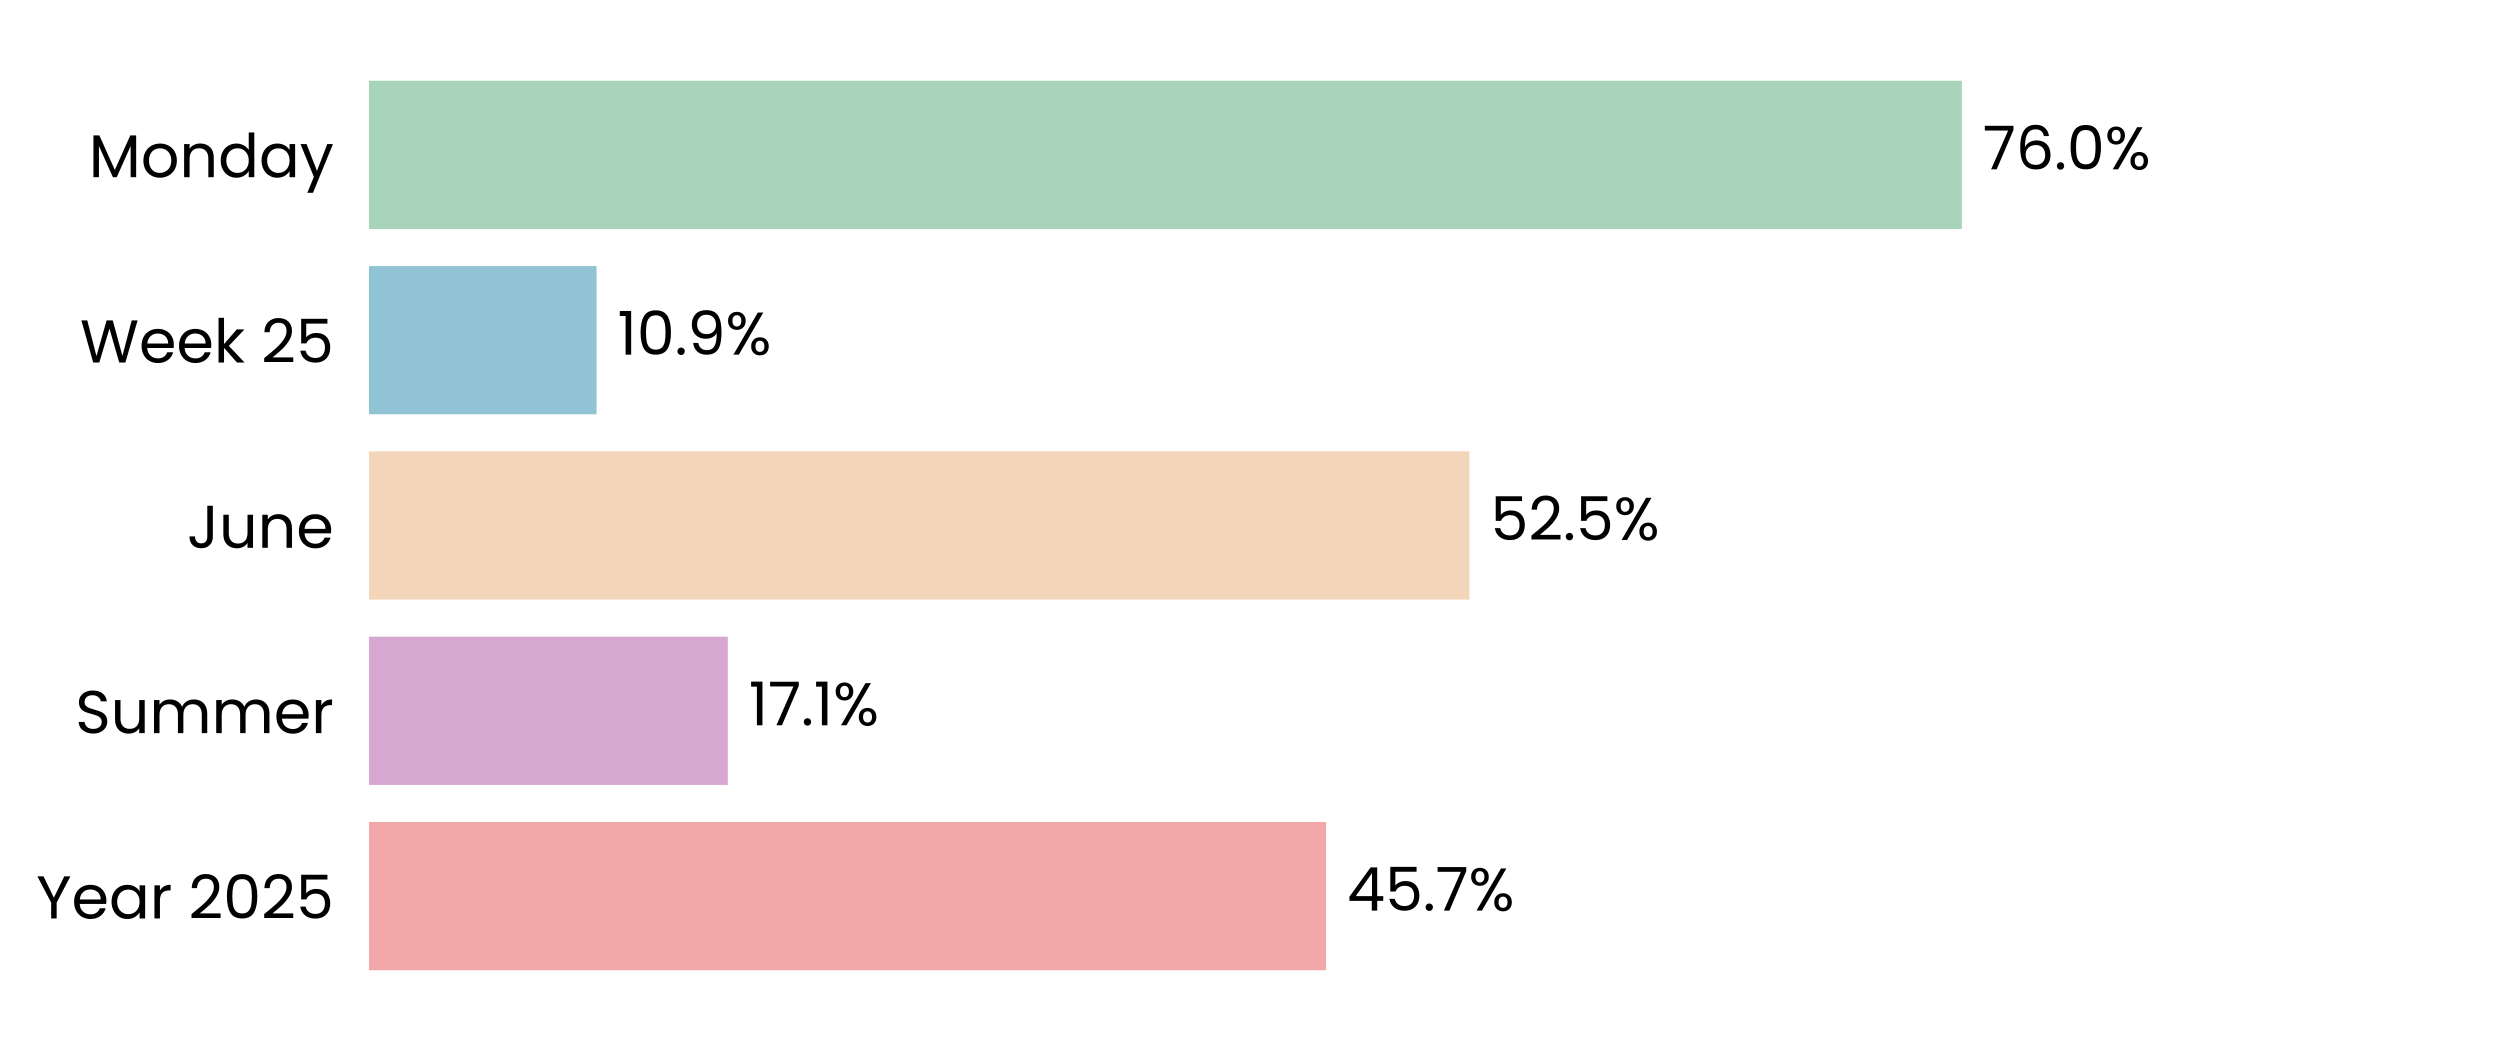
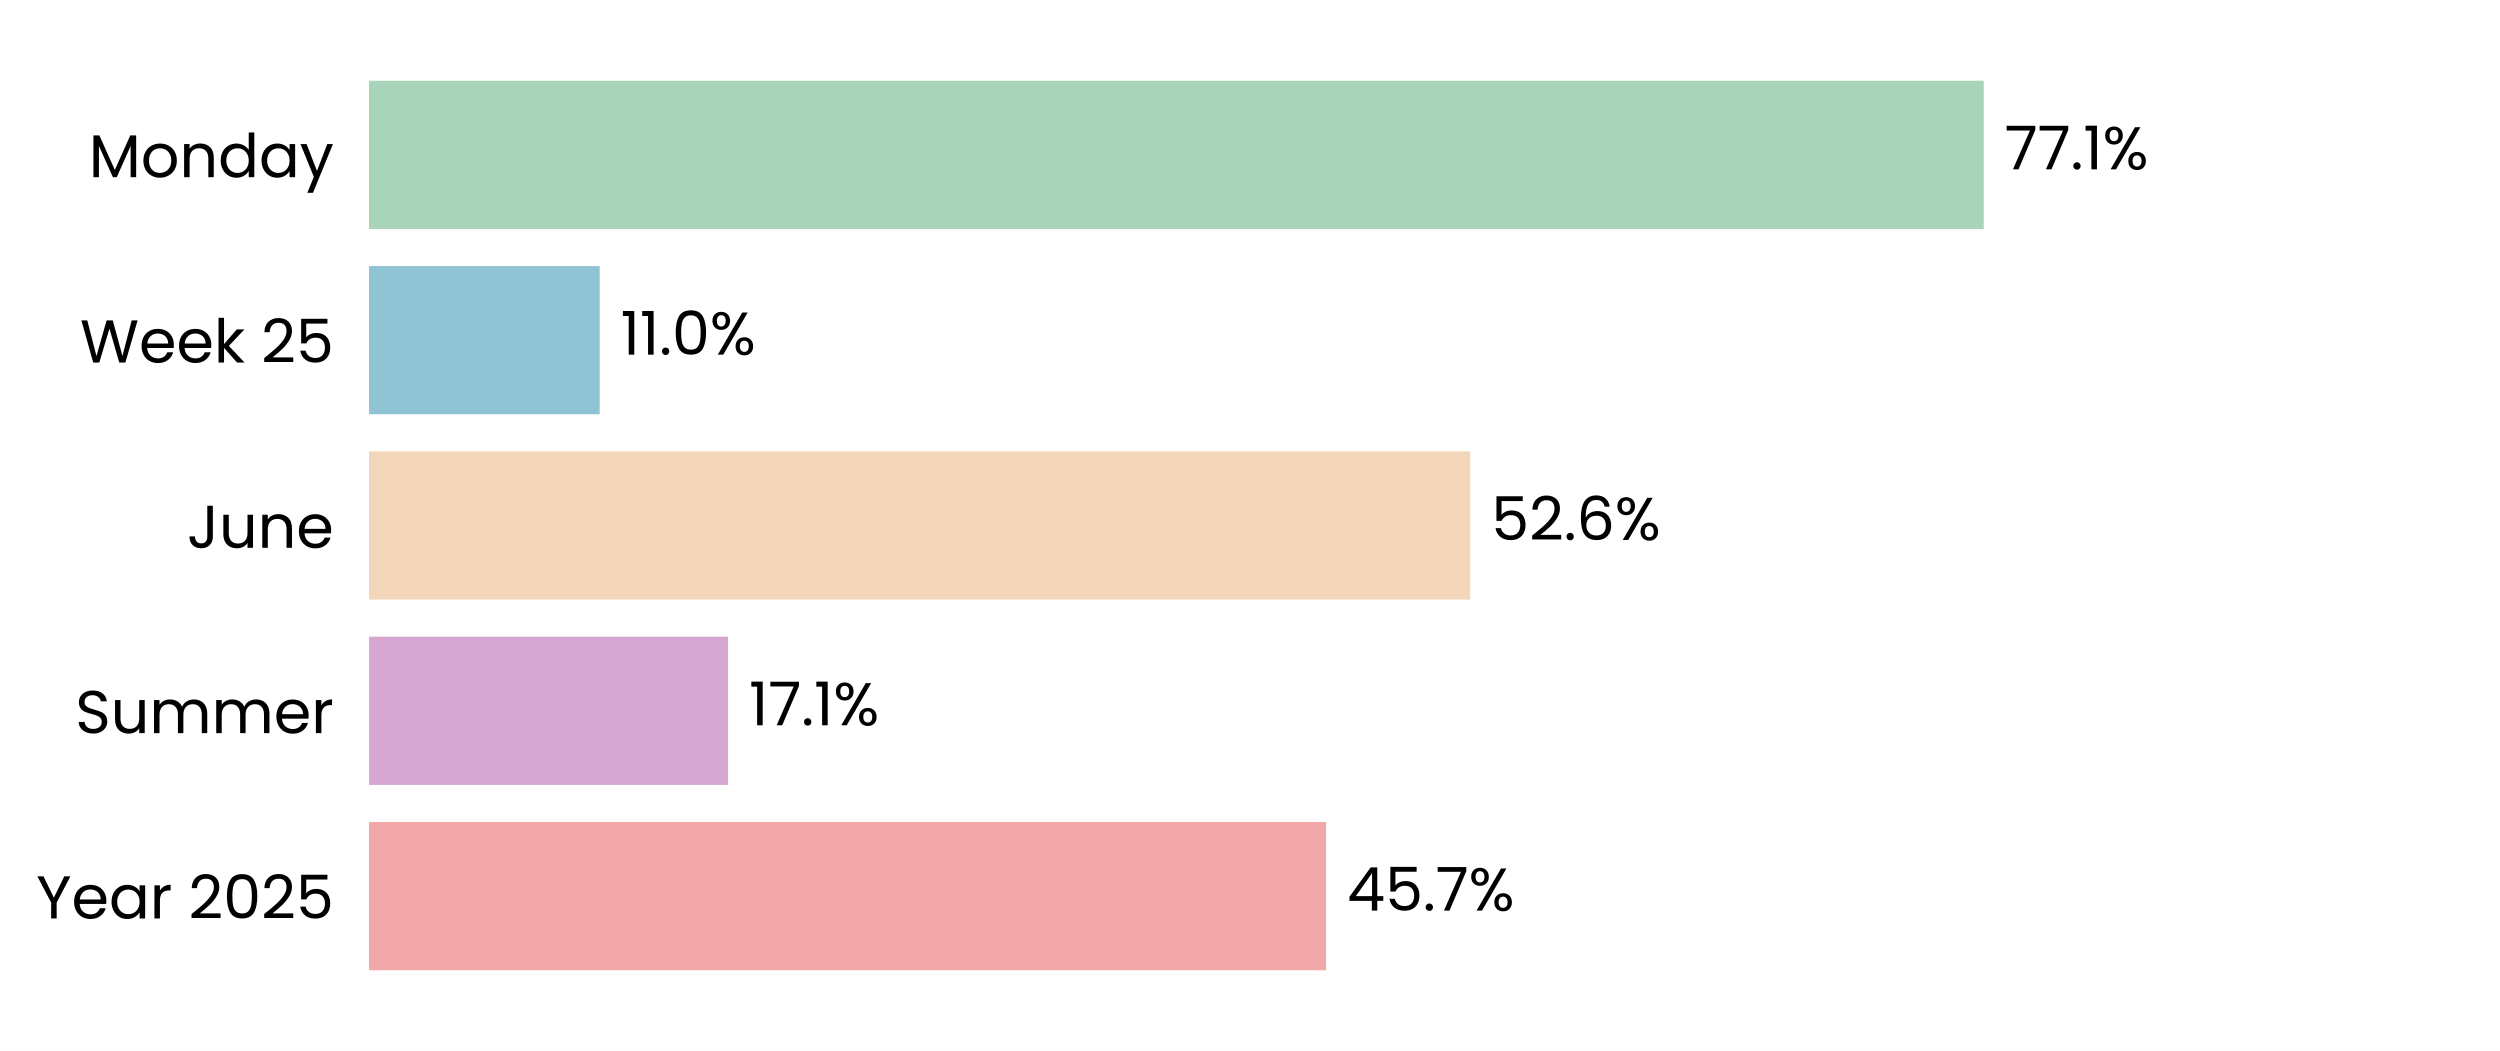
<svg xmlns="http://www.w3.org/2000/svg" xmlns:xlink="http://www.w3.org/1999/xlink" width="496.691pt" height="208.8pt" viewBox="0 0 496.691 208.8" version="1.1">
  <defs>
    <style type="text/css">*{stroke-linejoin: round; stroke-linecap: butt}</style>
  </defs>
  <g id="figure_1">
    <g id="patch_1">
      <path d="M 0 208.8  L 496.691 208.8  L 496.691 0  L 0 0  z " style="fill: #ffffff" />
    </g>
    <g id="axes_1">
      <g id="patch_2">
        <path d="M 73.311 201.6  L 489.491 201.6  L 489.491 7.2  L 73.311 7.2  z " style="fill: #ffffff" />
      </g>
      <g id="patch_3">
-         <path d="M 73.311 192.764  L 263.455 192.764  L 263.455 163.309  L 73.311 163.309  z " clip-path="url(#pdbf67da6e5)" style="fill: #f2a8a8" />
+         <path d="M 73.311 192.764  L 263.467 192.764  L 263.467 163.309  L 73.311 163.309  z " clip-path="url(#pf60fb63255)" style="fill: #f2a8a8" />
      </g>
      <g id="patch_4">
-         <path d="M 73.311 155.945  L 144.607 155.945  L 144.607 126.491  L 73.311 126.491  z " clip-path="url(#pdbf67da6e5)" style="fill: #d6a8d1" />
+         <path d="M 73.311 155.945  L 144.654 155.945  L 144.654 126.491  L 73.311 126.491  z " clip-path="url(#pf60fb63255)" style="fill: #d6a8d1" />
      </g>
      <g id="patch_5">
-         <path d="M 73.311 119.127  L 291.95 119.127  L 291.95 89.673  L 73.311 89.673  z " clip-path="url(#pdbf67da6e5)" style="fill: #f3d6ba" />
+         <path d="M 73.311 119.127  L 292.095 119.127  L 292.095 89.673  L 73.311 89.673  z " clip-path="url(#pf60fb63255)" style="fill: #f3d6ba" />
      </g>
      <g id="patch_6">
-         <path d="M 73.311 82.309  L 118.521 82.309  L 118.521 52.855  L 73.311 52.855  z " clip-path="url(#pdbf67da6e5)" style="fill: #90c3d4" />
+         <path d="M 73.311 82.309  L 119.141 82.309  L 119.141 52.855  L 73.311 52.855  z " clip-path="url(#pf60fb63255)" style="fill: #90c3d4" />
      </g>
      <g id="patch_7">
-         <path d="M 73.311 45.491  L 389.781 45.491  L 389.781 16.036  L 73.311 16.036  z " clip-path="url(#pdbf67da6e5)" style="fill: #a8d5ba" />
+         <path d="M 73.311 45.491  L 394.117 45.491  L 394.117 16.036  L 73.311 16.036  z " clip-path="url(#pf60fb63255)" style="fill: #a8d5ba" />
      </g>
      <g id="matplotlib.axis_1">
        <g id="ytick_1">
          <g id="text_1">
            <g transform="translate(7.2 182.4764) scale(0.12 -0.12)">
              <defs>
                <path id="Poppins-Regular-59" d="M 3616 4461  L 2163 1683  L 2163 0  L 1581 0  L 1581 1683  L 122 4461  L 768 4461  L 1869 2202  L 2970 4461  L 3616 4461  z " transform="scale(0.015625)" />
                <path id="Poppins-Regular-65" d="M 3693 1888  Q 3693 1722 3674 1536  L 870 1536  Q 902 1018 1225 726  Q 1549 435 2010 435  Q 2387 435 2640 611  Q 2893 787 2995 1082  L 3622 1082  Q 3482 576 3059 259  Q 2637 -58 2010 -58  Q 1510 -58 1116 166  Q 723 390 499 803  Q 275 1216 275 1760  Q 275 2304 492 2713  Q 710 3123 1104 3344  Q 1498 3565 2010 3565  Q 2509 3565 2893 3347  Q 3277 3130 3485 2749  Q 3693 2368 3693 1888  z M 3091 2010  Q 3091 2342 2944 2582  Q 2797 2822 2544 2947  Q 2291 3072 1984 3072  Q 1542 3072 1232 2790  Q 922 2509 877 2010  L 3091 2010  z " transform="scale(0.015625)" />
                <path id="Poppins-Regular-61" d="M 275 1766  Q 275 2304 492 2710  Q 710 3117 1091 3341  Q 1472 3565 1939 3565  Q 2400 3565 2739 3366  Q 3078 3168 3245 2867  L 3245 3507  L 3834 3507  L 3834 0  L 3245 0  L 3245 653  Q 3072 346 2729 144  Q 2387 -58 1933 -58  Q 1466 -58 1088 172  Q 710 403 492 819  Q 275 1235 275 1766  z M 3245 1760  Q 3245 2157 3085 2451  Q 2925 2746 2653 2902  Q 2381 3059 2054 3059  Q 1728 3059 1459 2905  Q 1190 2752 1030 2457  Q 870 2163 870 1766  Q 870 1363 1030 1065  Q 1190 768 1459 611  Q 1728 454 2054 454  Q 2381 454 2653 611  Q 2925 768 3085 1065  Q 3245 1363 3245 1760  z " transform="scale(0.015625)" />
                <path id="Poppins-Regular-72" d="M 1075 2938  Q 1229 3238 1513 3404  Q 1798 3571 2208 3571  L 2208 2970  L 2054 2970  Q 1075 2970 1075 1907  L 1075 0  L 493 0  L 493 3507  L 1075 3507  L 1075 2938  z " transform="scale(0.015625)" />
                <path id="Poppins-Regular-20" transform="scale(0.015625)" />
                <path id="Poppins-Regular-32" d="M 326 467  Q 1139 1120 1600 1539  Q 2061 1958 2377 2416  Q 2694 2874 2694 3315  Q 2694 3731 2492 3971  Q 2291 4211 1843 4211  Q 1408 4211 1168 3939  Q 928 3667 909 3213  L 346 3213  Q 371 3930 780 4320  Q 1190 4710 1837 4710  Q 2496 4710 2883 4345  Q 3270 3981 3270 3341  Q 3270 2810 2953 2307  Q 2637 1805 2233 1424  Q 1830 1043 1203 538  L 3405 538  L 3405 51  L 326 51  L 326 467  z " transform="scale(0.015625)" />
                <path id="Poppins-Regular-30" d="M 397 2362  Q 397 3462 755 4080  Q 1114 4698 2010 4698  Q 2899 4698 3257 4080  Q 3616 3462 3616 2362  Q 3616 1242 3257 621  Q 2899 0 2010 0  Q 1114 0 755 621  Q 397 1242 397 2362  z M 3040 2362  Q 3040 2918 2966 3305  Q 2893 3693 2665 3929  Q 2438 4166 2010 4166  Q 1574 4166 1347 3929  Q 1120 3693 1046 3305  Q 973 2918 973 2362  Q 973 1786 1046 1395  Q 1120 1005 1347 768  Q 1574 531 2010 531  Q 2438 531 2665 768  Q 2893 1005 2966 1395  Q 3040 1786 3040 2362  z " transform="scale(0.015625)" />
                <path id="Poppins-Regular-35" d="M 3347 4122  L 1101 4122  L 1101 2662  Q 1248 2867 1536 2998  Q 1824 3130 2157 3130  Q 2688 3130 3021 2909  Q 3354 2688 3498 2339  Q 3642 1990 3642 1600  Q 3642 1139 3469 774  Q 3296 410 2941 198  Q 2586 -13 2061 -13  Q 1389 -13 973 332  Q 557 678 467 1254  L 1037 1254  Q 1120 890 1389 685  Q 1658 480 2067 480  Q 2573 480 2829 784  Q 3085 1088 3085 1587  Q 3085 2086 2829 2358  Q 2573 2630 2074 2630  Q 1734 2630 1481 2467  Q 1229 2304 1114 2022  L 563 2022  L 563 4634  L 3347 4634  L 3347 4122  z " transform="scale(0.015625)" />
              </defs>
              <use xlink:href="#Poppins-Regular-59" />
              <use xlink:href="#Poppins-Regular-65" transform="translate(58.39999 0)" />
              <use xlink:href="#Poppins-Regular-61" transform="translate(120.4 0)" />
              <use xlink:href="#Poppins-Regular-72" transform="translate(188 0)" />
              <use xlink:href="#Poppins-Regular-20" transform="translate(225.3 0)" />
              <use xlink:href="#Poppins-Regular-32" transform="translate(252 0)" />
              <use xlink:href="#Poppins-Regular-30" transform="translate(309.4999 0)" />
              <use xlink:href="#Poppins-Regular-32" transform="translate(372.2999 0)" />
              <use xlink:href="#Poppins-Regular-35" transform="translate(429.7999 0)" />
            </g>
          </g>
        </g>
        <g id="ytick_2">
          <g id="text_2">
            <g transform="translate(14.95125 145.6582) scale(0.12 -0.12)">
              <defs>
                <path id="Poppins-Regular-53" d="M 1907 -45  Q 1466 -45 1117 112  Q 768 269 569 547  Q 371 826 365 1190  L 986 1190  Q 1018 877 1245 662  Q 1472 448 1907 448  Q 2323 448 2563 656  Q 2803 864 2803 1190  Q 2803 1446 2662 1606  Q 2522 1766 2310 1849  Q 2099 1933 1741 2029  Q 1299 2144 1033 2259  Q 768 2374 579 2620  Q 390 2867 390 3283  Q 390 3648 576 3929  Q 762 4211 1098 4364  Q 1434 4518 1869 4518  Q 2496 4518 2896 4204  Q 3296 3891 3347 3373  L 2707 3373  Q 2675 3629 2438 3824  Q 2202 4019 1811 4019  Q 1446 4019 1216 3830  Q 986 3642 986 3302  Q 986 3059 1123 2905  Q 1261 2752 1462 2672  Q 1664 2592 2029 2490  Q 2470 2368 2739 2249  Q 3008 2131 3200 1884  Q 3392 1638 3392 1216  Q 3392 890 3219 602  Q 3046 314 2707 134  Q 2368 -45 1907 -45  z " transform="scale(0.015625)" />
                <path id="Poppins-Regular-75" d="M 3603 3507  L 3603 0  L 3021 0  L 3021 518  Q 2854 250 2556 99  Q 2259 -51 1901 -51  Q 1491 -51 1164 118  Q 838 288 649 627  Q 461 966 461 1453  L 461 3507  L 1037 3507  L 1037 1530  Q 1037 1011 1299 732  Q 1562 454 2016 454  Q 2483 454 2752 742  Q 3021 1030 3021 1581  L 3021 3507  L 3603 3507  z " transform="scale(0.015625)" />
                <path id="Poppins-Regular-6d" d="M 4710 3571  Q 5120 3571 5440 3401  Q 5760 3232 5945 2893  Q 6131 2554 6131 2067  L 6131 0  L 5555 0  L 5555 1984  Q 5555 2509 5296 2787  Q 5037 3066 4595 3066  Q 4141 3066 3872 2774  Q 3603 2483 3603 1933  L 3603 0  L 3027 0  L 3027 1984  Q 3027 2509 2768 2787  Q 2509 3066 2067 3066  Q 1613 3066 1344 2774  Q 1075 2483 1075 1933  L 1075 0  L 493 0  L 493 3507  L 1075 3507  L 1075 3002  Q 1248 3277 1539 3424  Q 1830 3571 2182 3571  Q 2624 3571 2963 3372  Q 3302 3174 3469 2790  Q 3616 3162 3955 3366  Q 4294 3571 4710 3571  z " transform="scale(0.015625)" />
              </defs>
              <use xlink:href="#Poppins-Regular-53" />
              <use xlink:href="#Poppins-Regular-75" transform="translate(58.7 0)" />
              <use xlink:href="#Poppins-Regular-6d" transform="translate(122.7 0)" />
              <use xlink:href="#Poppins-Regular-6d" transform="translate(225.7 0)" />
              <use xlink:href="#Poppins-Regular-65" transform="translate(328.7 0)" />
              <use xlink:href="#Poppins-Regular-72" transform="translate(390.6999 0)" />
            </g>
          </g>
        </g>
        <g id="ytick_3">
          <g id="text_3">
            <g transform="translate(37.15125 108.84) scale(0.12 -0.12)">
              <defs>
                <path id="Poppins-Regular-4a" d="M 2739 4461  L 2739 1165  Q 2739 614 2400 284  Q 2061 -45 1504 -45  Q 941 -45 601 291  Q 262 627 262 1210  L 845 1210  Q 851 883 1014 678  Q 1178 474 1504 474  Q 1830 474 1990 669  Q 2150 864 2150 1165  L 2150 4461  L 2739 4461  z " transform="scale(0.015625)" />
                <path id="Poppins-Regular-6e" d="M 2202 3571  Q 2842 3571 3238 3184  Q 3635 2797 3635 2067  L 3635 0  L 3059 0  L 3059 1984  Q 3059 2509 2796 2787  Q 2534 3066 2080 3066  Q 1619 3066 1347 2778  Q 1075 2490 1075 1939  L 1075 0  L 493 0  L 493 3507  L 1075 3507  L 1075 3008  Q 1248 3277 1545 3424  Q 1843 3571 2202 3571  z " transform="scale(0.015625)" />
              </defs>
              <use xlink:href="#Poppins-Regular-4a" />
              <use xlink:href="#Poppins-Regular-75" transform="translate(52.99999 0)" />
              <use xlink:href="#Poppins-Regular-6e" transform="translate(117 0)" />
              <use xlink:href="#Poppins-Regular-65" transform="translate(181 0)" />
            </g>
          </g>
        </g>
        <g id="ytick_4">
          <g id="text_4">
            <g transform="translate(15.9 72.02182) scale(0.12 -0.12)">
              <defs>
                <path id="Poppins-Regular-57" d="M 6099 4461  L 4806 0  L 4154 0  L 3117 3590  L 2042 0  L 1395 -6  L 147 4461  L 768 4461  L 1741 678  L 2816 4461  L 3469 4461  L 4493 691  L 5472 4461  L 6099 4461  z " transform="scale(0.015625)" />
                <path id="Poppins-Regular-6b" d="M 2451 0  L 1075 1549  L 1075 0  L 493 0  L 493 4736  L 1075 4736  L 1075 1952  L 2426 3507  L 3238 3507  L 1587 1760  L 3245 0  L 2451 0  z " transform="scale(0.015625)" />
              </defs>
              <use xlink:href="#Poppins-Regular-57" />
              <use xlink:href="#Poppins-Regular-65" transform="translate(97.59999 0)" />
              <use xlink:href="#Poppins-Regular-65" transform="translate(159.6 0)" />
              <use xlink:href="#Poppins-Regular-6b" transform="translate(221.6 0)" />
              <use xlink:href="#Poppins-Regular-20" transform="translate(273.0999 0)" />
              <use xlink:href="#Poppins-Regular-32" transform="translate(299.7999 0)" />
              <use xlink:href="#Poppins-Regular-35" transform="translate(357.2999 0)" />
            </g>
          </g>
        </g>
        <g id="ytick_5">
          <g id="text_5">
            <g transform="translate(17.64187 35.20364) scale(0.12 -0.12)">
              <defs>
                <path id="Poppins-Regular-4d" d="M 5018 4429  L 5018 0  L 4435 0  L 4435 3302  L 2963 0  L 2554 0  L 1075 3309  L 1075 0  L 493 0  L 493 4429  L 1120 4429  L 2758 768  L 4397 4429  L 5018 4429  z " transform="scale(0.015625)" />
                <path id="Poppins-Regular-6f" d="M 2022 -58  Q 1530 -58 1130 166  Q 730 390 502 803  Q 275 1216 275 1760  Q 275 2298 508 2710  Q 742 3123 1145 3344  Q 1549 3565 2048 3565  Q 2547 3565 2950 3344  Q 3354 3123 3587 2713  Q 3821 2304 3821 1760  Q 3821 1216 3581 803  Q 3341 390 2931 166  Q 2522 -58 2022 -58  z M 2022 454  Q 2336 454 2611 601  Q 2886 749 3056 1043  Q 3226 1338 3226 1760  Q 3226 2182 3059 2476  Q 2893 2771 2624 2915  Q 2355 3059 2042 3059  Q 1722 3059 1456 2915  Q 1190 2771 1030 2476  Q 870 2182 870 1760  Q 870 1331 1027 1036  Q 1184 742 1446 598  Q 1709 454 2022 454  z " transform="scale(0.015625)" />
                <path id="Poppins-Regular-64" d="M 275 1766  Q 275 2304 492 2710  Q 710 3117 1091 3341  Q 1472 3565 1946 3565  Q 2355 3565 2707 3376  Q 3059 3187 3245 2880  L 3245 4736  L 3834 4736  L 3834 0  L 3245 0  L 3245 659  Q 3072 346 2733 144  Q 2394 -58 1939 -58  Q 1472 -58 1091 172  Q 710 403 492 819  Q 275 1235 275 1766  z M 3245 1760  Q 3245 2157 3085 2451  Q 2925 2746 2653 2902  Q 2381 3059 2054 3059  Q 1728 3059 1459 2905  Q 1190 2752 1030 2457  Q 870 2163 870 1766  Q 870 1363 1030 1065  Q 1190 768 1459 611  Q 1728 454 2054 454  Q 2381 454 2653 611  Q 2925 768 3085 1065  Q 3245 1363 3245 1760  z " transform="scale(0.015625)" />
                <path id="Poppins-Regular-79" d="M 3514 3507  L 1402 -1651  L 800 -1651  L 1491 38  L 77 3507  L 723 3507  L 1824 666  L 2912 3507  L 3514 3507  z " transform="scale(0.015625)" />
              </defs>
              <use xlink:href="#Poppins-Regular-4d" />
              <use xlink:href="#Poppins-Regular-6f" transform="translate(86.09999 0)" />
              <use xlink:href="#Poppins-Regular-6e" transform="translate(150.1 0)" />
              <use xlink:href="#Poppins-Regular-64" transform="translate(214.1 0)" />
              <use xlink:href="#Poppins-Regular-61" transform="translate(281.7 0)" />
              <use xlink:href="#Poppins-Regular-79" transform="translate(349.2999 0)" />
            </g>
          </g>
        </g>
      </g>
      <g id="text_6">
-         <g transform="translate(267.6165 180.9164) scale(0.12 -0.12)">
+         <g transform="translate(267.6284 180.9164) scale(0.12 -0.12)">
          <defs>
            <path id="Poppins-Regular-34" d="M 256 1030  L 256 1472  L 2502 4582  L 3200 4582  L 3200 1536  L 3840 1536  L 3840 1030  L 3200 1030  L 3200 0  L 2624 0  L 2624 1030  L 256 1030  z M 2650 3974  L 928 1536  L 2650 1536  L 2650 3974  z " transform="scale(0.015625)" />
            <path id="Poppins-Regular-2e" d="M 678 -38  Q 512 -38 397 77  Q 282 192 282 358  Q 282 525 397 640  Q 512 755 678 755  Q 838 755 950 640  Q 1062 525 1062 358  Q 1062 192 950 77  Q 838 -38 678 -38  z " transform="scale(0.015625)" />
            <path id="Poppins-Regular-37" d="M 3245 4173  L 1466 0  L 877 0  L 2682 4115  L 211 4115  L 211 4614  L 3245 4614  L 3245 4173  z " transform="scale(0.015625)" />
            <path id="Poppins-Regular-25" d="M 269 3584  Q 269 4019 531 4278  Q 794 4538 1203 4538  Q 1613 4538 1875 4278  Q 2138 4019 2138 3584  Q 2138 3142 1875 2883  Q 1613 2624 1203 2624  Q 794 2624 531 2883  Q 269 3142 269 3584  z M 4006 4467  L 1414 0  L 838 0  L 3430 4467  L 4006 4467  z M 1203 4179  Q 986 4179 861 4028  Q 736 3878 736 3584  Q 736 3290 861 3136  Q 986 2982 1203 2982  Q 1421 2982 1549 3139  Q 1677 3296 1677 3584  Q 1677 3878 1549 4028  Q 1421 4179 1203 4179  z M 2720 883  Q 2720 1325 2982 1584  Q 3245 1843 3654 1843  Q 4064 1843 4323 1584  Q 4582 1325 4582 883  Q 4582 448 4323 185  Q 4064 -77 3654 -77  Q 3245 -77 2982 182  Q 2720 442 2720 883  z M 3648 1478  Q 3430 1478 3302 1328  Q 3174 1178 3174 883  Q 3174 595 3302 444  Q 3430 294 3648 294  Q 3866 294 3994 444  Q 4122 595 4122 883  Q 4122 1178 3994 1328  Q 3866 1478 3648 1478  z " transform="scale(0.015625)" />
          </defs>
          <use xlink:href="#Poppins-Regular-34" />
          <use xlink:href="#Poppins-Regular-35" transform="translate(62.89999 0)" />
          <use xlink:href="#Poppins-Regular-2e" transform="translate(125.7 0)" />
          <use xlink:href="#Poppins-Regular-37" transform="translate(146.7 0)" />
          <use xlink:href="#Poppins-Regular-25" transform="translate(201.3 0)" />
        </g>
      </g>
      <g id="text_7">
-         <g transform="translate(148.7684 144.0982) scale(0.12 -0.12)">
+         <g transform="translate(148.8155 144.0982) scale(0.12 -0.12)">
          <defs>
            <path id="Poppins-Regular-31" d="M 243 4096  L 243 4627  L 1446 4627  L 1446 0  L 858 0  L 858 4096  L 243 4096  z " transform="scale(0.015625)" />
          </defs>
          <use xlink:href="#Poppins-Regular-31" />
          <use xlink:href="#Poppins-Regular-37" transform="translate(31.99998 0)" />
          <use xlink:href="#Poppins-Regular-2e" transform="translate(86.59998 0)" />
          <use xlink:href="#Poppins-Regular-31" transform="translate(107.6 0)" />
          <use xlink:href="#Poppins-Regular-25" transform="translate(139.5999 0)" />
        </g>
      </g>
      <g id="text_8">
-         <g transform="translate(296.1121 107.28) scale(0.12 -0.12)">
+         <g transform="translate(296.2566 107.28) scale(0.12 -0.12)">
+           <defs>
+             <path id="Poppins-Regular-36" d="M 2976 3526  Q 2835 4237 2099 4237  Q 1530 4237 1248 3798  Q 966 3360 973 2355  Q 1120 2688 1462 2877  Q 1805 3066 2227 3066  Q 2886 3066 3280 2656  Q 3674 2246 3674 1523  Q 3674 1088 3504 742  Q 3334 397 2992 192  Q 2650 -13 2163 -13  Q 1504 -13 1133 281  Q 762 576 614 1094  Q 467 1613 467 2374  Q 467 4723 2106 4723  Q 2733 4723 3091 4384  Q 3450 4045 3514 3526  L 2976 3526  z M 2106 2573  Q 1830 2573 1587 2461  Q 1344 2349 1193 2121  Q 1043 1894 1043 1568  Q 1043 1082 1324 778  Q 1606 474 2131 474  Q 2579 474 2844 752  Q 3110 1030 3110 1504  Q 3110 2003 2854 2288  Q 2598 2573 2106 2573  z " transform="scale(0.015625)" />
+           </defs>
          <use xlink:href="#Poppins-Regular-35" />
          <use xlink:href="#Poppins-Regular-32" transform="translate(62.79999 0)" />
          <use xlink:href="#Poppins-Regular-2e" transform="translate(120.3 0)" />
-           <use xlink:href="#Poppins-Regular-35" transform="translate(141.3 0)" />
-           <use xlink:href="#Poppins-Regular-25" transform="translate(204.0999 0)" />
+           <use xlink:href="#Poppins-Regular-36" transform="translate(141.3 0)" />
+           <use xlink:href="#Poppins-Regular-25" transform="translate(204.7999 0)" />
        </g>
      </g>
      <g id="text_9">
-         <g transform="translate(122.6831 70.46182) scale(0.12 -0.12)">
-           <defs>
-             <path id="Poppins-Regular-39" d="M 1146 1242  Q 1210 877 1443 678  Q 1677 480 2074 480  Q 2605 480 2857 896  Q 3110 1312 3098 2298  Q 2963 2010 2649 1846  Q 2336 1683 1952 1683  Q 1523 1683 1187 1859  Q 851 2035 659 2374  Q 467 2714 467 3194  Q 467 3878 864 4297  Q 1261 4717 1990 4717  Q 2886 4717 3248 4134  Q 3610 3552 3610 2400  Q 3610 1594 3466 1069  Q 3322 544 2979 269  Q 2637 -6 2042 -6  Q 1389 -6 1024 346  Q 659 698 608 1242  L 1146 1242  z M 2048 2176  Q 2477 2176 2752 2441  Q 3027 2707 3027 3162  Q 3027 3642 2758 3936  Q 2490 4230 2003 4230  Q 1555 4230 1289 3948  Q 1024 3667 1024 3206  Q 1024 2739 1286 2457  Q 1549 2176 2048 2176  z " transform="scale(0.015625)" />
-           </defs>
+         <g transform="translate(123.3024 70.46182) scale(0.12 -0.12)">
          <use xlink:href="#Poppins-Regular-31" />
-           <use xlink:href="#Poppins-Regular-30" transform="translate(31.99998 0)" />
-           <use xlink:href="#Poppins-Regular-2e" transform="translate(94.79997 0)" />
-           <use xlink:href="#Poppins-Regular-39" transform="translate(115.8 0)" />
-           <use xlink:href="#Poppins-Regular-25" transform="translate(178.7999 0)" />
+           <use xlink:href="#Poppins-Regular-31" transform="translate(31.99998 0)" />
+           <use xlink:href="#Poppins-Regular-2e" transform="translate(63.99997 0)" />
+           <use xlink:href="#Poppins-Regular-30" transform="translate(84.99995 0)" />
+           <use xlink:href="#Poppins-Regular-25" transform="translate(147.7999 0)" />
        </g>
      </g>
      <g id="text_10">
-         <g transform="translate(393.9433 33.64364) scale(0.12 -0.12)">
-           <defs>
-             <path id="Poppins-Regular-36" d="M 2976 3526  Q 2835 4237 2099 4237  Q 1530 4237 1248 3798  Q 966 3360 973 2355  Q 1120 2688 1462 2877  Q 1805 3066 2227 3066  Q 2886 3066 3280 2656  Q 3674 2246 3674 1523  Q 3674 1088 3504 742  Q 3334 397 2992 192  Q 2650 -13 2163 -13  Q 1504 -13 1133 281  Q 762 576 614 1094  Q 467 1613 467 2374  Q 467 4723 2106 4723  Q 2733 4723 3091 4384  Q 3450 4045 3514 3526  L 2976 3526  z M 2106 2573  Q 1830 2573 1587 2461  Q 1344 2349 1193 2121  Q 1043 1894 1043 1568  Q 1043 1082 1324 778  Q 1606 474 2131 474  Q 2579 474 2844 752  Q 3110 1030 3110 1504  Q 3110 2003 2854 2288  Q 2598 2573 2106 2573  z " transform="scale(0.015625)" />
-           </defs>
+         <g transform="translate(398.2785 33.64364) scale(0.12 -0.12)">
          <use xlink:href="#Poppins-Regular-37" />
-           <use xlink:href="#Poppins-Regular-36" transform="translate(54.59999 0)" />
-           <use xlink:href="#Poppins-Regular-2e" transform="translate(118.1 0)" />
-           <use xlink:href="#Poppins-Regular-30" transform="translate(139.1 0)" />
-           <use xlink:href="#Poppins-Regular-25" transform="translate(201.8999 0)" />
+           <use xlink:href="#Poppins-Regular-37" transform="translate(54.59999 0)" />
+           <use xlink:href="#Poppins-Regular-2e" transform="translate(109.2 0)" />
+           <use xlink:href="#Poppins-Regular-31" transform="translate(130.2 0)" />
+           <use xlink:href="#Poppins-Regular-25" transform="translate(162.2 0)" />
        </g>
      </g>
    </g>
  </g>
  <defs>
-     <clipPath id="pdbf67da6e5">
+     <clipPath id="pf60fb63255">
      <rect x="73.311" y="7.2" width="416.18" height="194.4" />
    </clipPath>
  </defs>
</svg>
